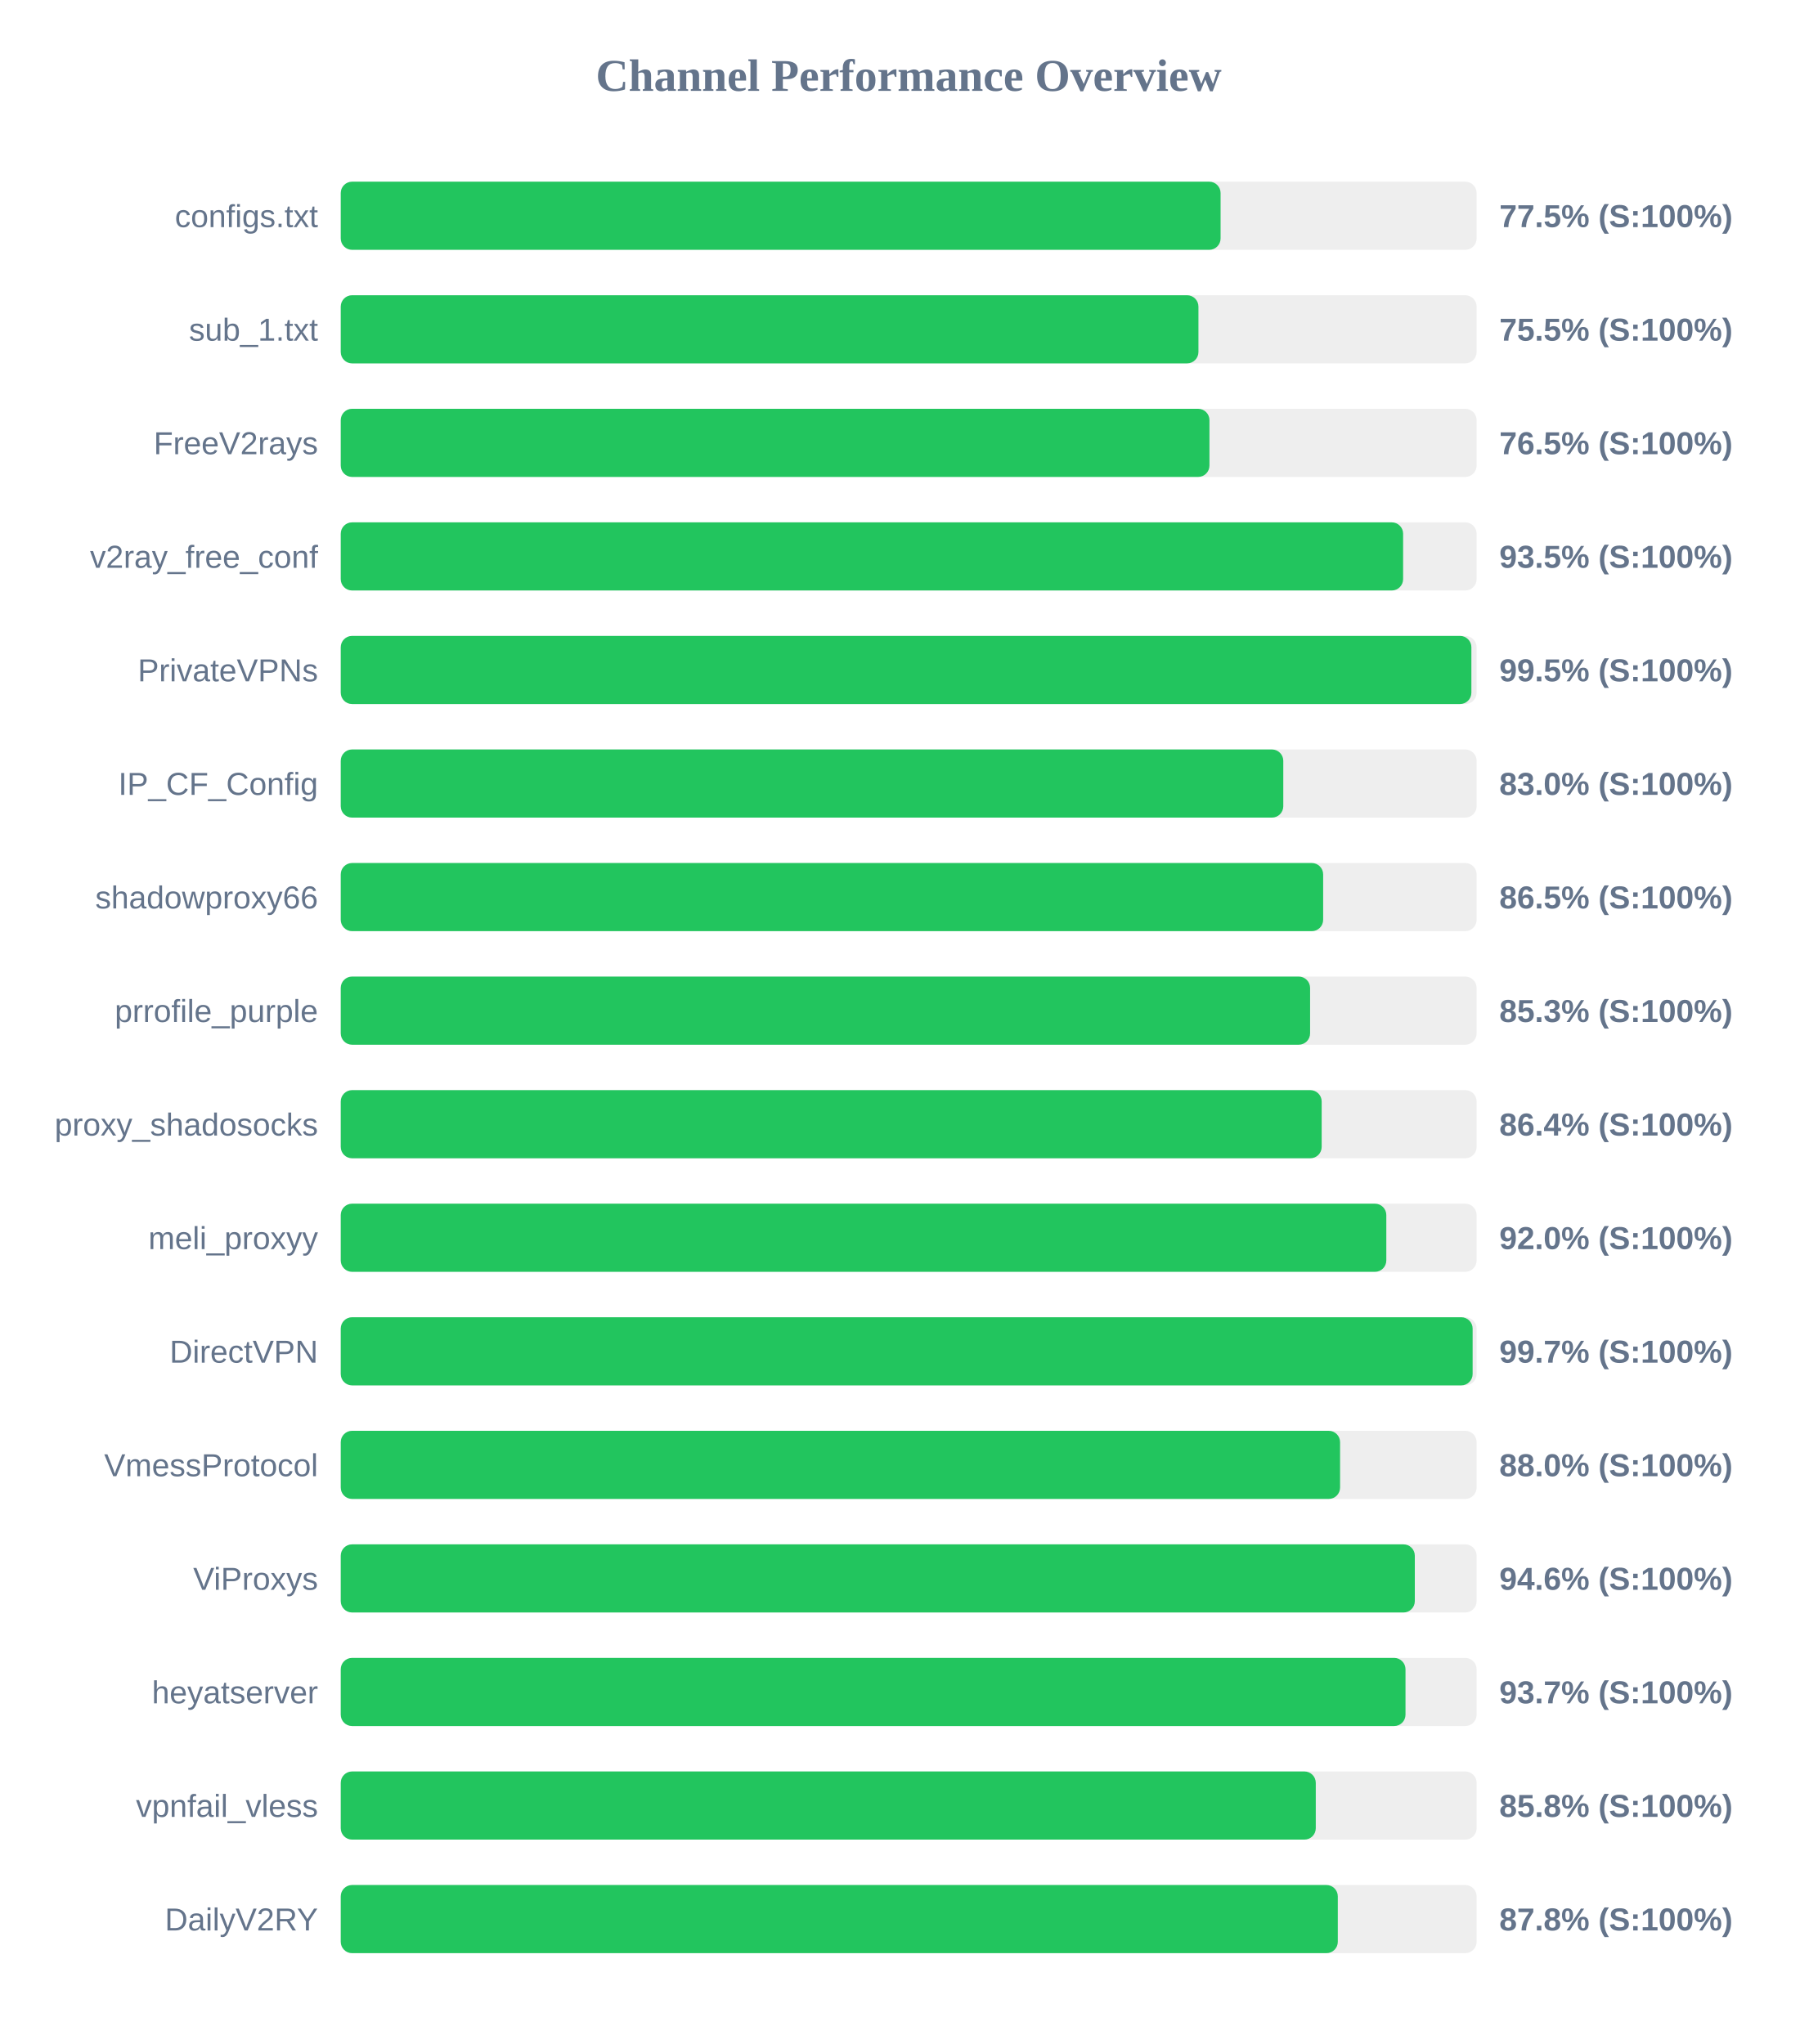
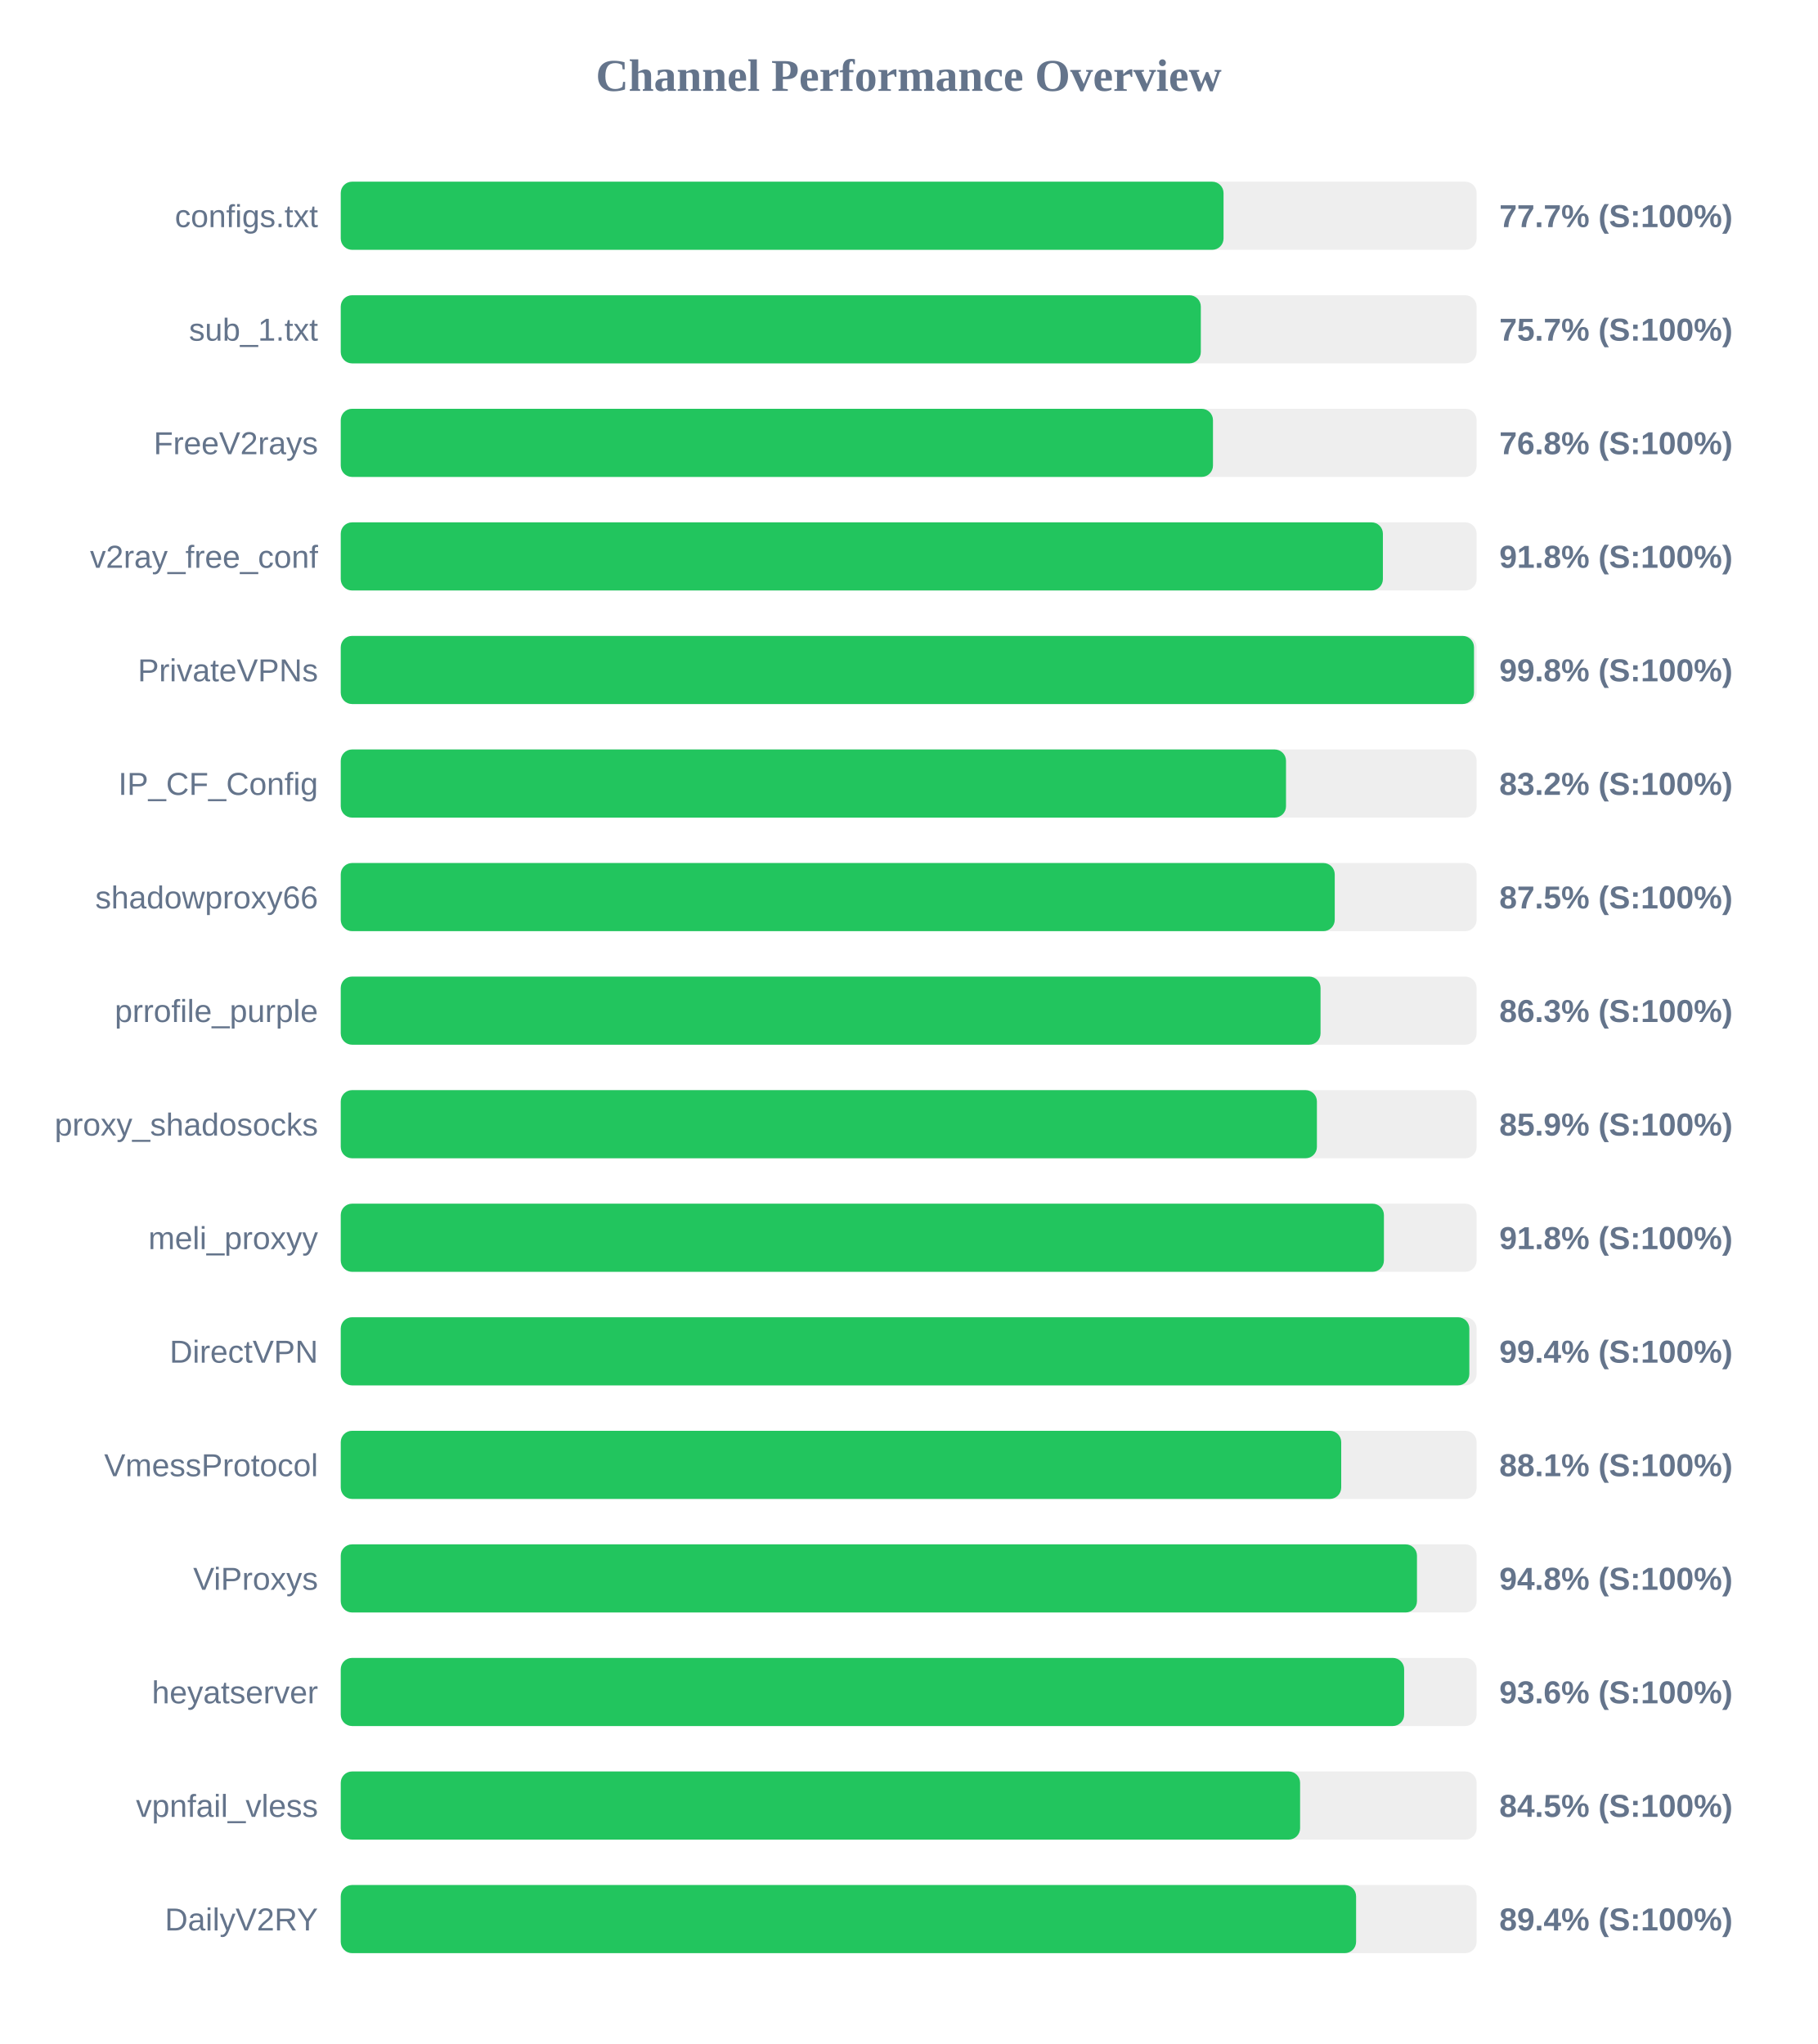
<svg xmlns="http://www.w3.org/2000/svg" width="800" height="900" version="1.1">
  <style>
        .row { font: 14px Arial; fill: #64748b; }
        .score { font: bold 14px Arial; fill: #64748b; }
    </style>
  <text x="400" y="40" text-anchor="middle" font-size="20px" font-weight="bold" fill="#64748b">Channel Performance Overview</text>
  <rect x="150" y="80" width="500" height="30" fill="#eee" rx="5" />
-   <rect x="150" y="80" width="387.3" height="30" fill="#22c55e" rx="5" />
+   <rect x="150" y="80" width="388.6" height="30" fill="#22c55e" rx="5" />
  <text x="140" y="100" text-anchor="end" class="row">configs.txt</text>
-   <text x="660" y="100" text-anchor="start" class="score">77.5% (S:100%)</text>
+   <text x="660" y="100" text-anchor="start" class="score">77.7% (S:100%)</text>
  <rect x="150" y="130" width="500" height="30" fill="#eee" rx="5" />
-   <rect x="150" y="130" width="377.55" height="30" fill="#22c55e" rx="5" />
+   <rect x="150" y="130" width="378.6" height="30" fill="#22c55e" rx="5" />
  <text x="140" y="150" text-anchor="end" class="row">sub_1.txt</text>
-   <text x="660" y="150" text-anchor="start" class="score">75.5% (S:100%)</text>
+   <text x="660" y="150" text-anchor="start" class="score">75.7% (S:100%)</text>
  <rect x="150" y="180" width="500" height="30" fill="#eee" rx="5" />
-   <rect x="150" y="180" width="382.4" height="30" fill="#22c55e" rx="5" />
+   <rect x="150" y="180" width="383.95" height="30" fill="#22c55e" rx="5" />
  <text x="140" y="200" text-anchor="end" class="row">FreeV2rays</text>
-   <text x="660" y="200" text-anchor="start" class="score">76.5% (S:100%)</text>
+   <text x="660" y="200" text-anchor="start" class="score">76.8% (S:100%)</text>
  <rect x="150" y="230" width="500" height="30" fill="#eee" rx="5" />
-   <rect x="150" y="230" width="467.65" height="30" fill="#22c55e" rx="5" />
+   <rect x="150" y="230" width="458.75" height="30" fill="#22c55e" rx="5" />
  <text x="140" y="250" text-anchor="end" class="row">v2ray_free_conf</text>
-   <text x="660" y="250" text-anchor="start" class="score">93.5% (S:100%)</text>
+   <text x="660" y="250" text-anchor="start" class="score">91.8% (S:100%)</text>
  <rect x="150" y="280" width="500" height="30" fill="#eee" rx="5" />
-   <rect x="150" y="280" width="497.7" height="30" fill="#22c55e" rx="5" />
+   <rect x="150" y="280" width="498.85" height="30" fill="#22c55e" rx="5" />
  <text x="140" y="300" text-anchor="end" class="row">PrivateVPNs</text>
-   <text x="660" y="300" text-anchor="start" class="score">99.5% (S:100%)</text>
+   <text x="660" y="300" text-anchor="start" class="score">99.8% (S:100%)</text>
  <rect x="150" y="330" width="500" height="30" fill="#eee" rx="5" />
-   <rect x="150" y="330" width="414.9" height="30" fill="#22c55e" rx="5" />
+   <rect x="150" y="330" width="416.1" height="30" fill="#22c55e" rx="5" />
  <text x="140" y="350" text-anchor="end" class="row">IP_CF_Config</text>
-   <text x="660" y="350" text-anchor="start" class="score">83.0% (S:100%)</text>
+   <text x="660" y="350" text-anchor="start" class="score">83.2% (S:100%)</text>
  <rect x="150" y="380" width="500" height="30" fill="#eee" rx="5" />
-   <rect x="150" y="380" width="432.45" height="30" fill="#22c55e" rx="5" />
+   <rect x="150" y="380" width="437.55" height="30" fill="#22c55e" rx="5" />
  <text x="140" y="400" text-anchor="end" class="row">shadowproxy66</text>
-   <text x="660" y="400" text-anchor="start" class="score">86.5% (S:100%)</text>
+   <text x="660" y="400" text-anchor="start" class="score">87.5% (S:100%)</text>
  <rect x="150" y="430" width="500" height="30" fill="#eee" rx="5" />
-   <rect x="150" y="430" width="426.7" height="30" fill="#22c55e" rx="5" />
+   <rect x="150" y="430" width="431.3" height="30" fill="#22c55e" rx="5" />
  <text x="140" y="450" text-anchor="end" class="row">prrofile_purple</text>
-   <text x="660" y="450" text-anchor="start" class="score">85.3% (S:100%)</text>
+   <text x="660" y="450" text-anchor="start" class="score">86.3% (S:100%)</text>
  <rect x="150" y="480" width="500" height="30" fill="#eee" rx="5" />
-   <rect x="150" y="480" width="431.8" height="30" fill="#22c55e" rx="5" />
+   <rect x="150" y="480" width="429.7" height="30" fill="#22c55e" rx="5" />
  <text x="140" y="500" text-anchor="end" class="row">proxy_shadosocks</text>
-   <text x="660" y="500" text-anchor="start" class="score">86.4% (S:100%)</text>
+   <text x="660" y="500" text-anchor="start" class="score">85.9% (S:100%)</text>
  <rect x="150" y="530" width="500" height="30" fill="#eee" rx="5" />
-   <rect x="150" y="530" width="460.25" height="30" fill="#22c55e" rx="5" />
+   <rect x="150" y="530" width="459.2" height="30" fill="#22c55e" rx="5" />
  <text x="140" y="550" text-anchor="end" class="row">meli_proxyy</text>
-   <text x="660" y="550" text-anchor="start" class="score">92.0% (S:100%)</text>
+   <text x="660" y="550" text-anchor="start" class="score">91.8% (S:100%)</text>
  <rect x="150" y="580" width="500" height="30" fill="#eee" rx="5" />
-   <rect x="150" y="580" width="498.25" height="30" fill="#22c55e" rx="5" />
+   <rect x="150" y="580" width="496.8" height="30" fill="#22c55e" rx="5" />
  <text x="140" y="600" text-anchor="end" class="row">DirectVPN</text>
-   <text x="660" y="600" text-anchor="start" class="score">99.7% (S:100%)</text>
+   <text x="660" y="600" text-anchor="start" class="score">99.4% (S:100%)</text>
  <rect x="150" y="630" width="500" height="30" fill="#eee" rx="5" />
-   <rect x="150" y="630" width="439.9" height="30" fill="#22c55e" rx="5" />
+   <rect x="150" y="630" width="440.4" height="30" fill="#22c55e" rx="5" />
  <text x="140" y="650" text-anchor="end" class="row">VmessProtocol</text>
-   <text x="660" y="650" text-anchor="start" class="score">88.0% (S:100%)</text>
+   <text x="660" y="650" text-anchor="start" class="score">88.1% (S:100%)</text>
  <rect x="150" y="680" width="500" height="30" fill="#eee" rx="5" />
-   <rect x="150" y="680" width="472.8" height="30" fill="#22c55e" rx="5" />
+   <rect x="150" y="680" width="473.75" height="30" fill="#22c55e" rx="5" />
  <text x="140" y="700" text-anchor="end" class="row">ViProxys</text>
-   <text x="660" y="700" text-anchor="start" class="score">94.6% (S:100%)</text>
+   <text x="660" y="700" text-anchor="start" class="score">94.8% (S:100%)</text>
  <rect x="150" y="730" width="500" height="30" fill="#eee" rx="5" />
-   <rect x="150" y="730" width="468.7" height="30" fill="#22c55e" rx="5" />
+   <rect x="150" y="730" width="468.1" height="30" fill="#22c55e" rx="5" />
  <text x="140" y="750" text-anchor="end" class="row">heyatserver</text>
-   <text x="660" y="750" text-anchor="start" class="score">93.7% (S:100%)</text>
+   <text x="660" y="750" text-anchor="start" class="score">93.6% (S:100%)</text>
  <rect x="150" y="780" width="500" height="30" fill="#eee" rx="5" />
-   <rect x="150" y="780" width="429.2" height="30" fill="#22c55e" rx="5" />
+   <rect x="150" y="780" width="422.3" height="30" fill="#22c55e" rx="5" />
  <text x="140" y="800" text-anchor="end" class="row">vpnfail_vless</text>
-   <text x="660" y="800" text-anchor="start" class="score">85.8% (S:100%)</text>
+   <text x="660" y="800" text-anchor="start" class="score">84.5% (S:100%)</text>
  <rect x="150" y="830" width="500" height="30" fill="#eee" rx="5" />
-   <rect x="150" y="830" width="438.9" height="30" fill="#22c55e" rx="5" />
+   <rect x="150" y="830" width="446.95" height="30" fill="#22c55e" rx="5" />
  <text x="140" y="850" text-anchor="end" class="row">DailyV2RY</text>
-   <text x="660" y="850" text-anchor="start" class="score">87.8% (S:100%)</text>
+   <text x="660" y="850" text-anchor="start" class="score">89.4% (S:100%)</text>
</svg>
